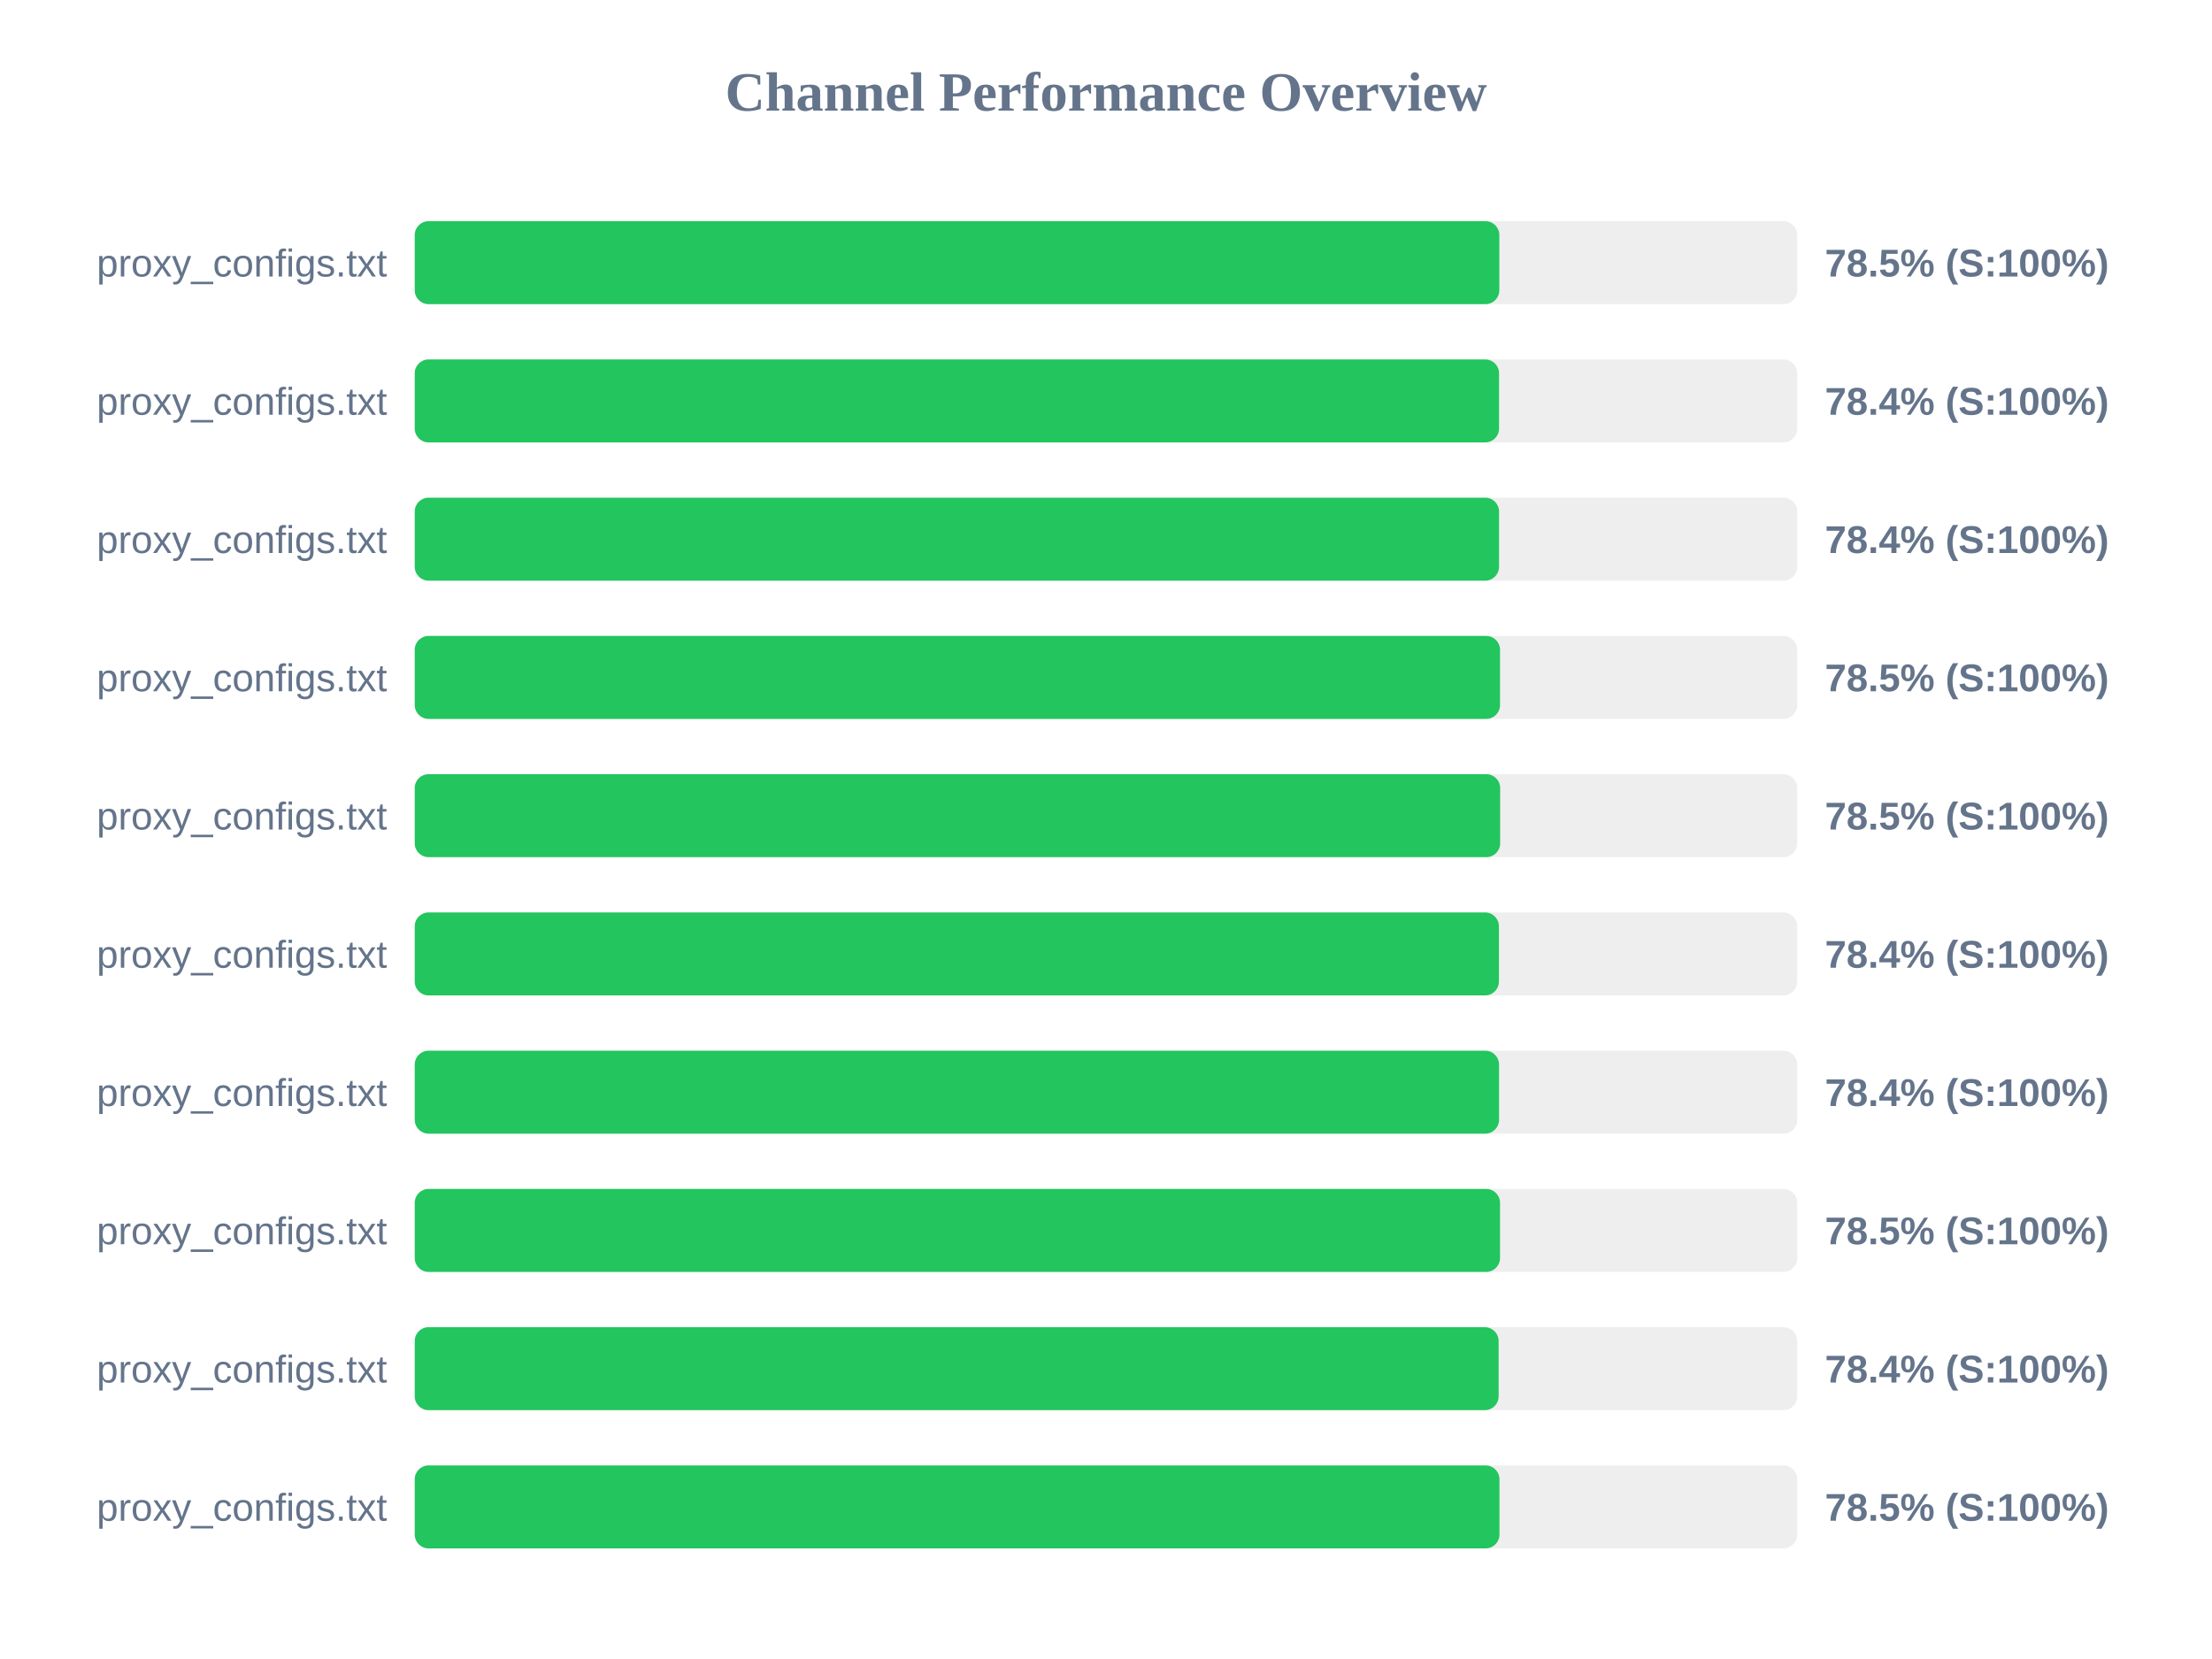
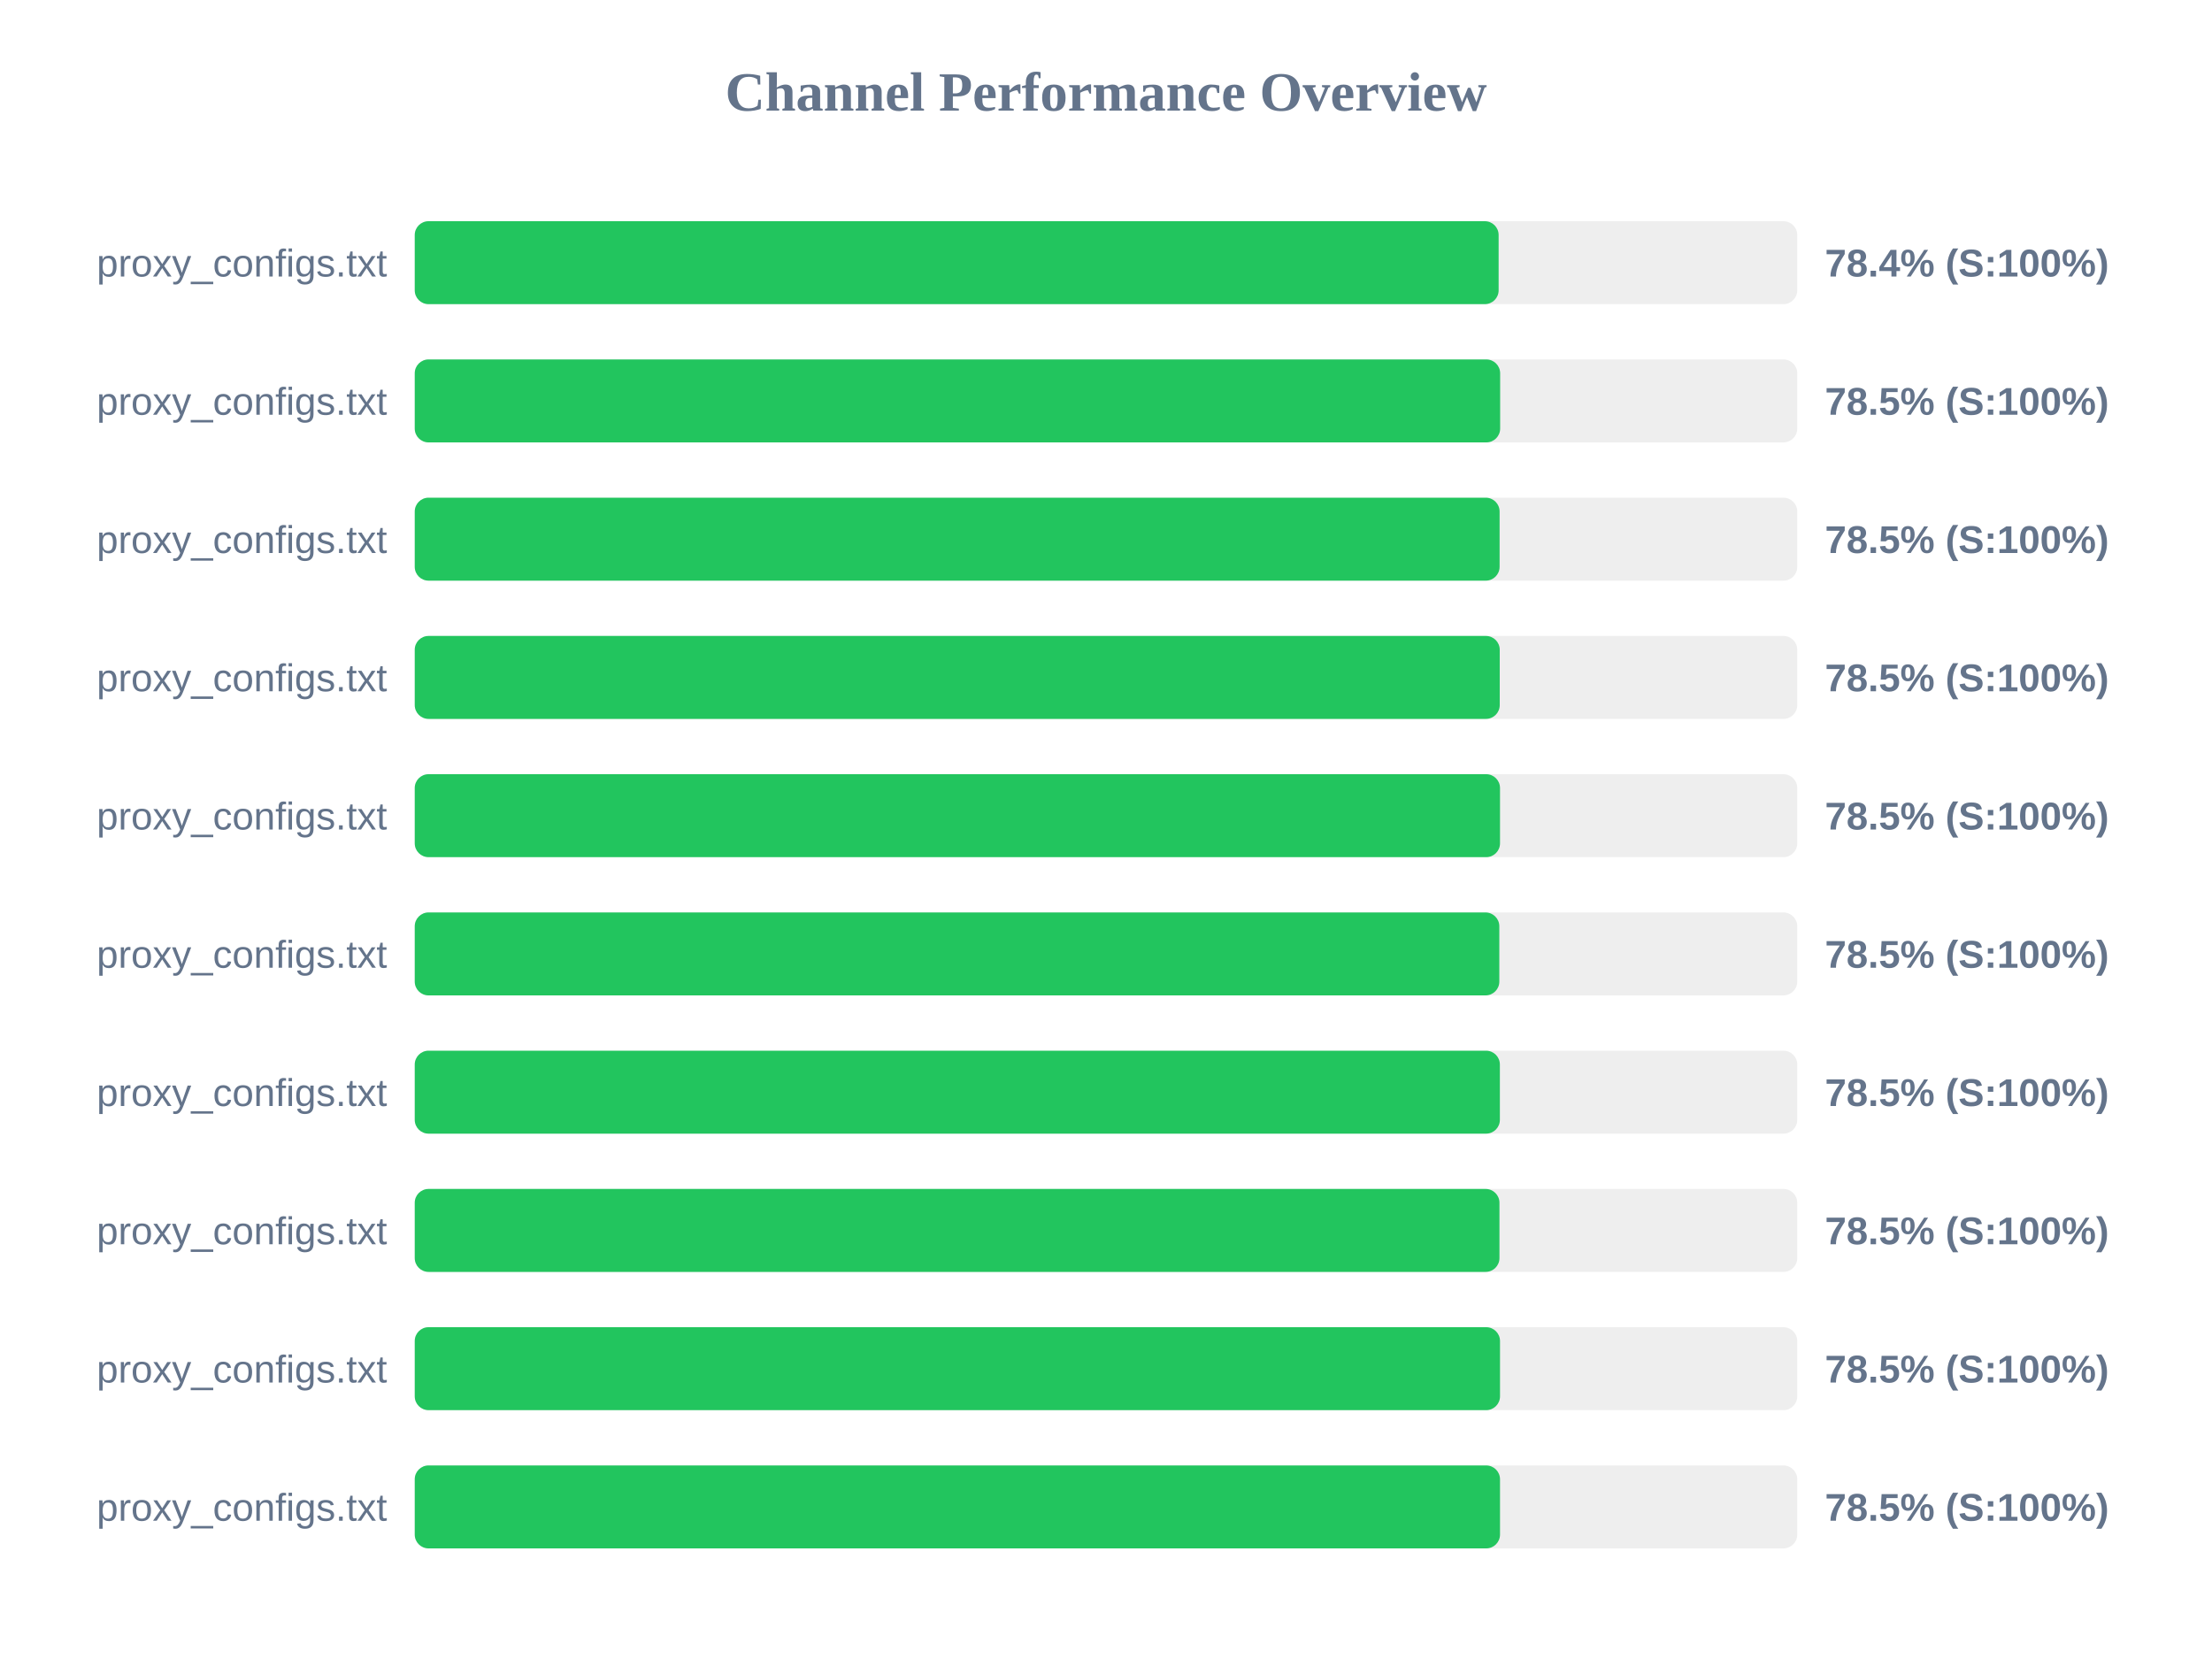
<svg xmlns="http://www.w3.org/2000/svg" width="800" height="600" version="1.1">
  <style>
        .row { font: 14px Arial; fill: #64748b; }
        .score { font: bold 14px Arial; fill: #64748b; }
    </style>
  <text x="400" y="40" text-anchor="middle" font-size="20px" font-weight="bold" fill="#64748b">Channel Performance Overview</text>
  <rect x="150" y="80" width="500" height="30" fill="#eee" rx="5" />
-   <rect x="150" y="80" width="392.25" height="30" fill="#22c55e" rx="5" />
+   <rect x="150" y="80" width="392.0" height="30" fill="#22c55e" rx="5" />
  <text x="140" y="100" text-anchor="end" class="row">proxy_configs.txt</text>
-   <text x="660" y="100" text-anchor="start" class="score">78.5% (S:100%)</text>
+   <text x="660" y="100" text-anchor="start" class="score">78.4% (S:100%)</text>
  <rect x="150" y="130" width="500" height="30" fill="#eee" rx="5" />
-   <rect x="150" y="130" width="392.15" height="30" fill="#22c55e" rx="5" />
+   <rect x="150" y="130" width="392.55" height="30" fill="#22c55e" rx="5" />
  <text x="140" y="150" text-anchor="end" class="row">proxy_configs.txt</text>
-   <text x="660" y="150" text-anchor="start" class="score">78.4% (S:100%)</text>
+   <text x="660" y="150" text-anchor="start" class="score">78.5% (S:100%)</text>
  <rect x="150" y="180" width="500" height="30" fill="#eee" rx="5" />
-   <rect x="150" y="180" width="392.15" height="30" fill="#22c55e" rx="5" />
+   <rect x="150" y="180" width="392.35" height="30" fill="#22c55e" rx="5" />
  <text x="140" y="200" text-anchor="end" class="row">proxy_configs.txt</text>
-   <text x="660" y="200" text-anchor="start" class="score">78.4% (S:100%)</text>
+   <text x="660" y="200" text-anchor="start" class="score">78.5% (S:100%)</text>
  <rect x="150" y="230" width="500" height="30" fill="#eee" rx="5" />
-   <rect x="150" y="230" width="392.5" height="30" fill="#22c55e" rx="5" />
+   <rect x="150" y="230" width="392.4" height="30" fill="#22c55e" rx="5" />
  <text x="140" y="250" text-anchor="end" class="row">proxy_configs.txt</text>
  <text x="660" y="250" text-anchor="start" class="score">78.5% (S:100%)</text>
  <rect x="150" y="280" width="500" height="30" fill="#eee" rx="5" />
-   <rect x="150" y="280" width="392.55" height="30" fill="#22c55e" rx="5" />
+   <rect x="150" y="280" width="392.5" height="30" fill="#22c55e" rx="5" />
  <text x="140" y="300" text-anchor="end" class="row">proxy_configs.txt</text>
  <text x="660" y="300" text-anchor="start" class="score">78.5% (S:100%)</text>
  <rect x="150" y="330" width="500" height="30" fill="#eee" rx="5" />
-   <rect x="150" y="330" width="392.1" height="30" fill="#22c55e" rx="5" />
+   <rect x="150" y="330" width="392.25" height="30" fill="#22c55e" rx="5" />
  <text x="140" y="350" text-anchor="end" class="row">proxy_configs.txt</text>
-   <text x="660" y="350" text-anchor="start" class="score">78.4% (S:100%)</text>
+   <text x="660" y="350" text-anchor="start" class="score">78.5% (S:100%)</text>
  <rect x="150" y="380" width="500" height="30" fill="#eee" rx="5" />
-   <rect x="150" y="380" width="392.15" height="30" fill="#22c55e" rx="5" />
+   <rect x="150" y="380" width="392.45" height="30" fill="#22c55e" rx="5" />
  <text x="140" y="400" text-anchor="end" class="row">proxy_configs.txt</text>
-   <text x="660" y="400" text-anchor="start" class="score">78.4% (S:100%)</text>
+   <text x="660" y="400" text-anchor="start" class="score">78.5% (S:100%)</text>
  <rect x="150" y="430" width="500" height="30" fill="#eee" rx="5" />
-   <rect x="150" y="430" width="392.5" height="30" fill="#22c55e" rx="5" />
+   <rect x="150" y="430" width="392.3" height="30" fill="#22c55e" rx="5" />
  <text x="140" y="450" text-anchor="end" class="row">proxy_configs.txt</text>
  <text x="660" y="450" text-anchor="start" class="score">78.5% (S:100%)</text>
  <rect x="150" y="480" width="500" height="30" fill="#eee" rx="5" />
-   <rect x="150" y="480" width="392.0" height="30" fill="#22c55e" rx="5" />
+   <rect x="150" y="480" width="392.5" height="30" fill="#22c55e" rx="5" />
  <text x="140" y="500" text-anchor="end" class="row">proxy_configs.txt</text>
-   <text x="660" y="500" text-anchor="start" class="score">78.4% (S:100%)</text>
+   <text x="660" y="500" text-anchor="start" class="score">78.5% (S:100%)</text>
  <rect x="150" y="530" width="500" height="30" fill="#eee" rx="5" />
-   <rect x="150" y="530" width="392.3" height="30" fill="#22c55e" rx="5" />
+   <rect x="150" y="530" width="392.5" height="30" fill="#22c55e" rx="5" />
  <text x="140" y="550" text-anchor="end" class="row">proxy_configs.txt</text>
  <text x="660" y="550" text-anchor="start" class="score">78.5% (S:100%)</text>
</svg>
